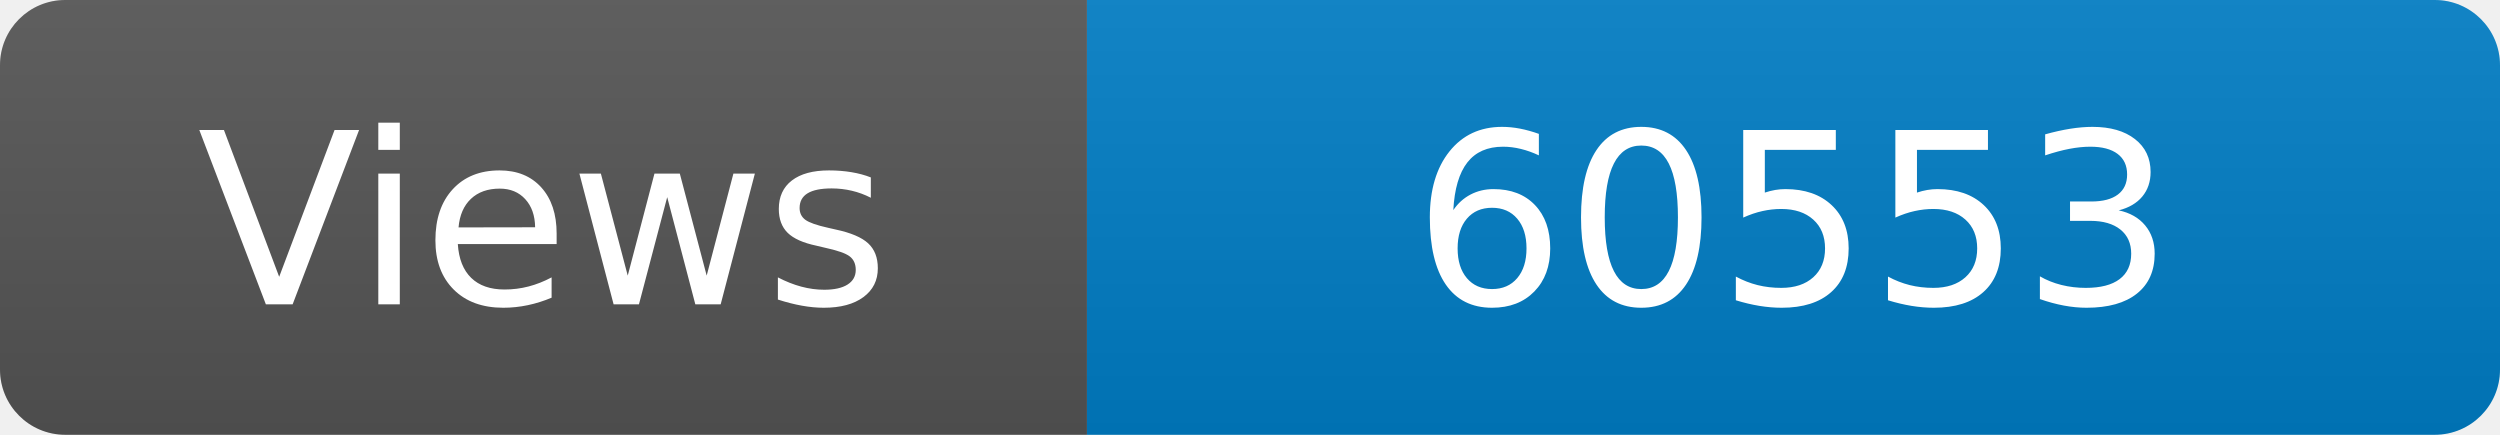
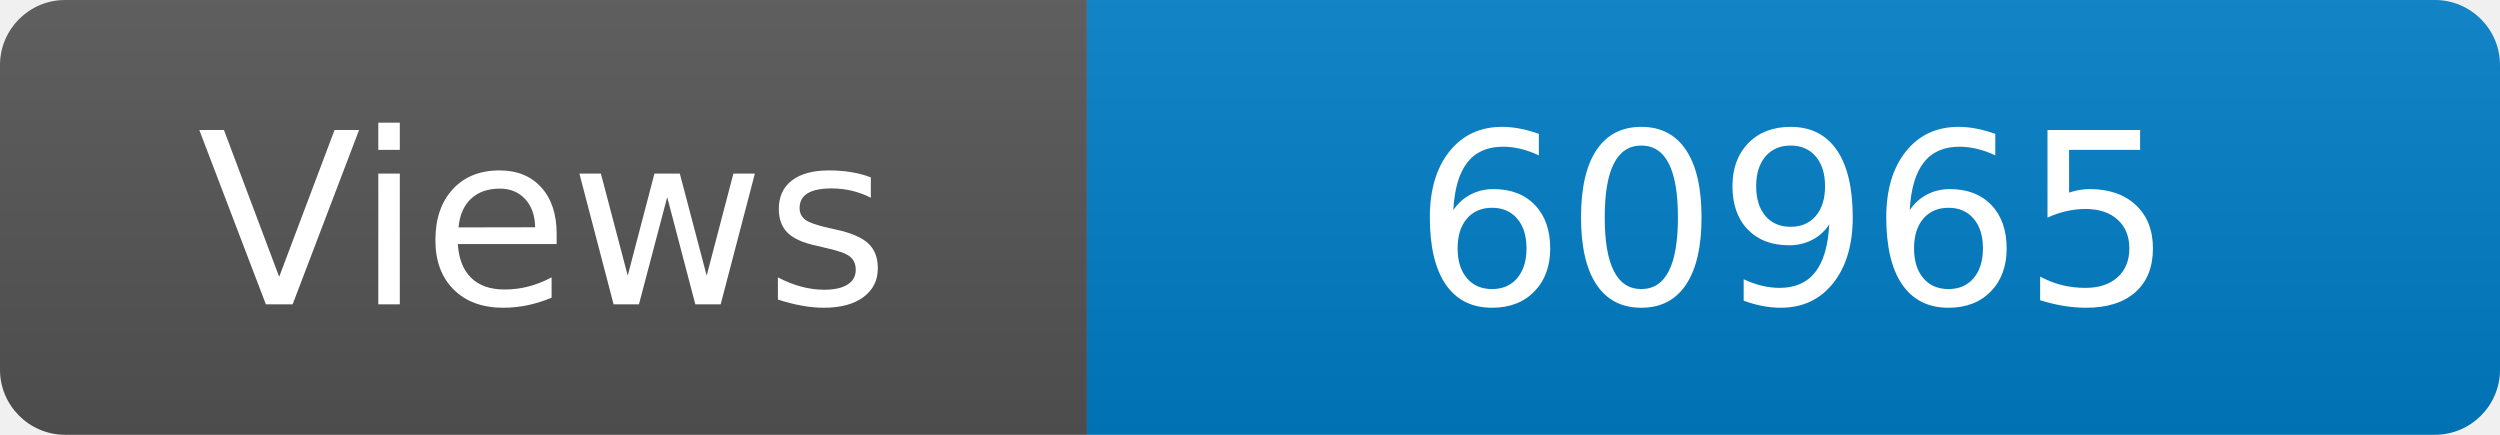
<svg xmlns="http://www.w3.org/2000/svg" width="115" height="20" role="img" aria-label="Maintained?: yes">
  <linearGradient id="s" x2="0" y2="100%">
    <stop offset="0" stop-color="#bbb" stop-opacity=".1" />
    <stop offset="1" stop-opacity=".1" />
  </linearGradient>
  <clipPath id="r">
    <rect width="115" height="20" rx="3" fill="#fff" />
  </clipPath>
  <g clip-path="url(#r)">
    <rect width="50" height="20" fill="#555" />
    <rect x="50" width="160" height="20" fill="#007ec6" />
    <rect width="115" height="20" fill="url(#s)" />
  </g>
  <g fill="#fff" text-anchor="middle" font-family="Verdana,Geneva,DejaVu Sans,sans-serif" font-size="110">
    <text x="250" y="140" transform="scale(.1)" fill="#fff">Views</text>
-     <text x="825" y="140" transform="scale(.1)" fill="#fff">60553</text>
+     <text x="825" y="140" transform="scale(.1)" fill="#fff">60965</text>
  </g>
</svg>
